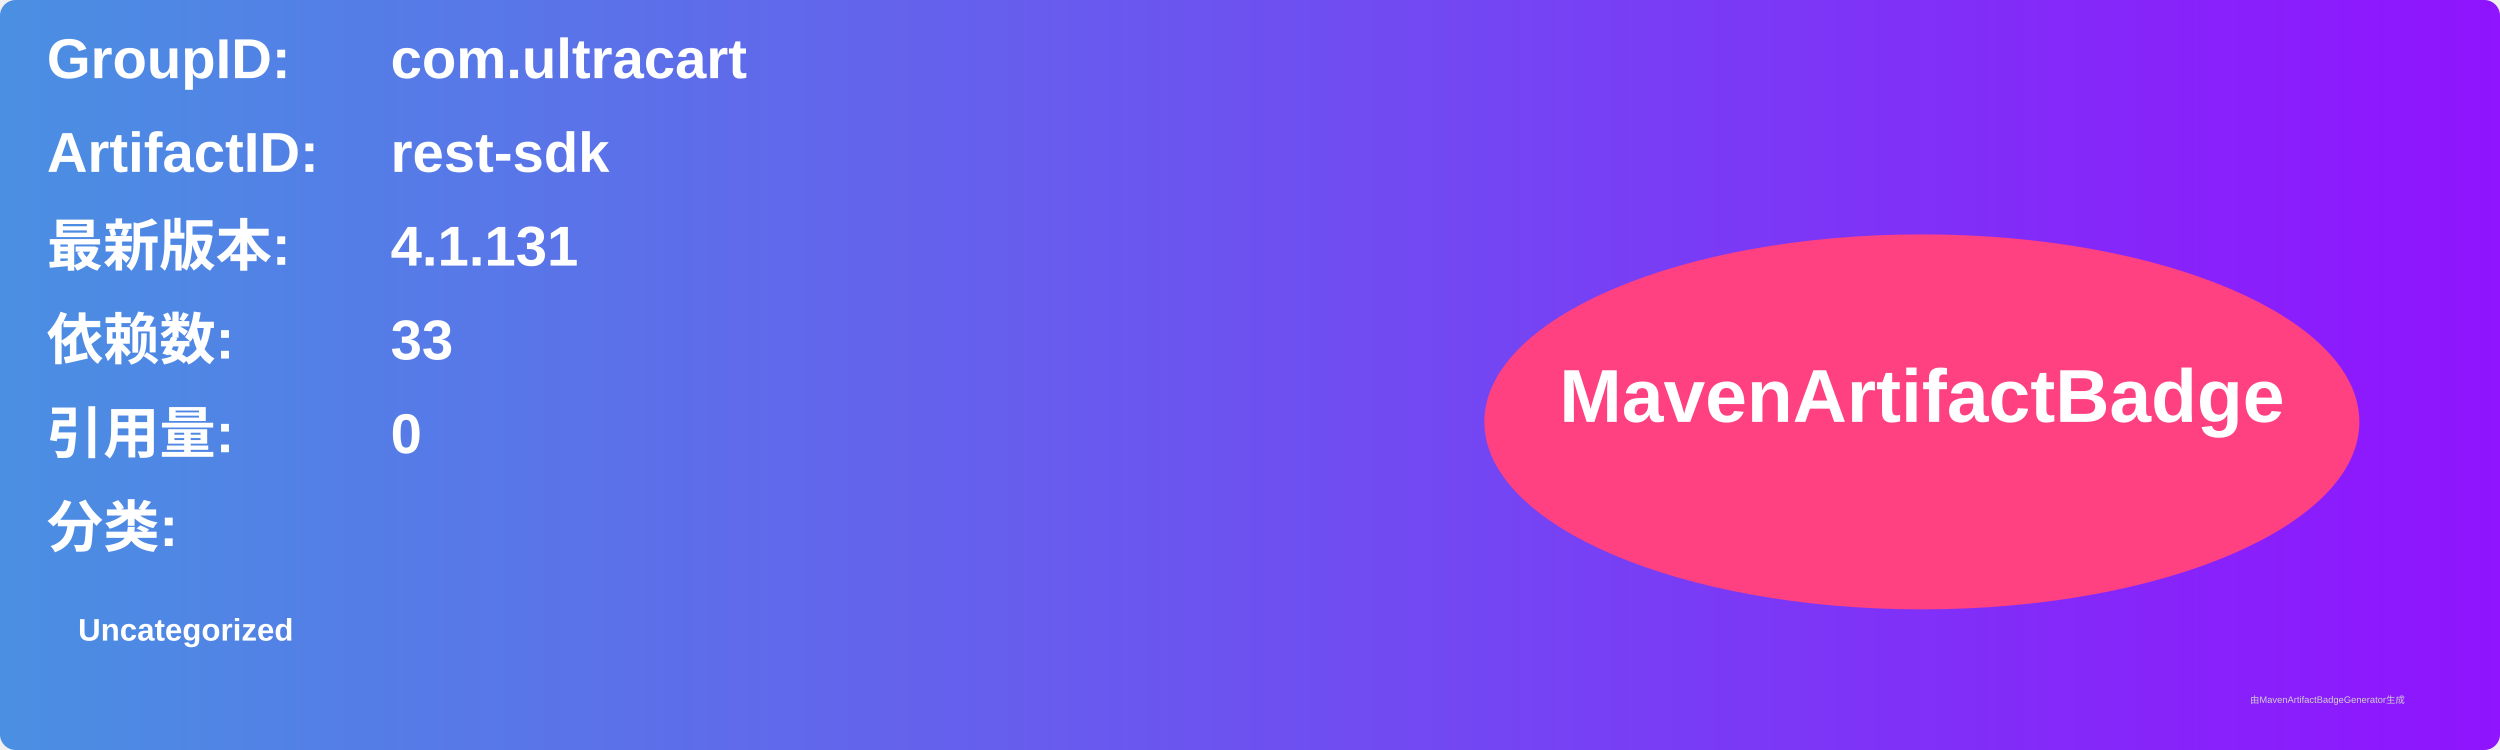
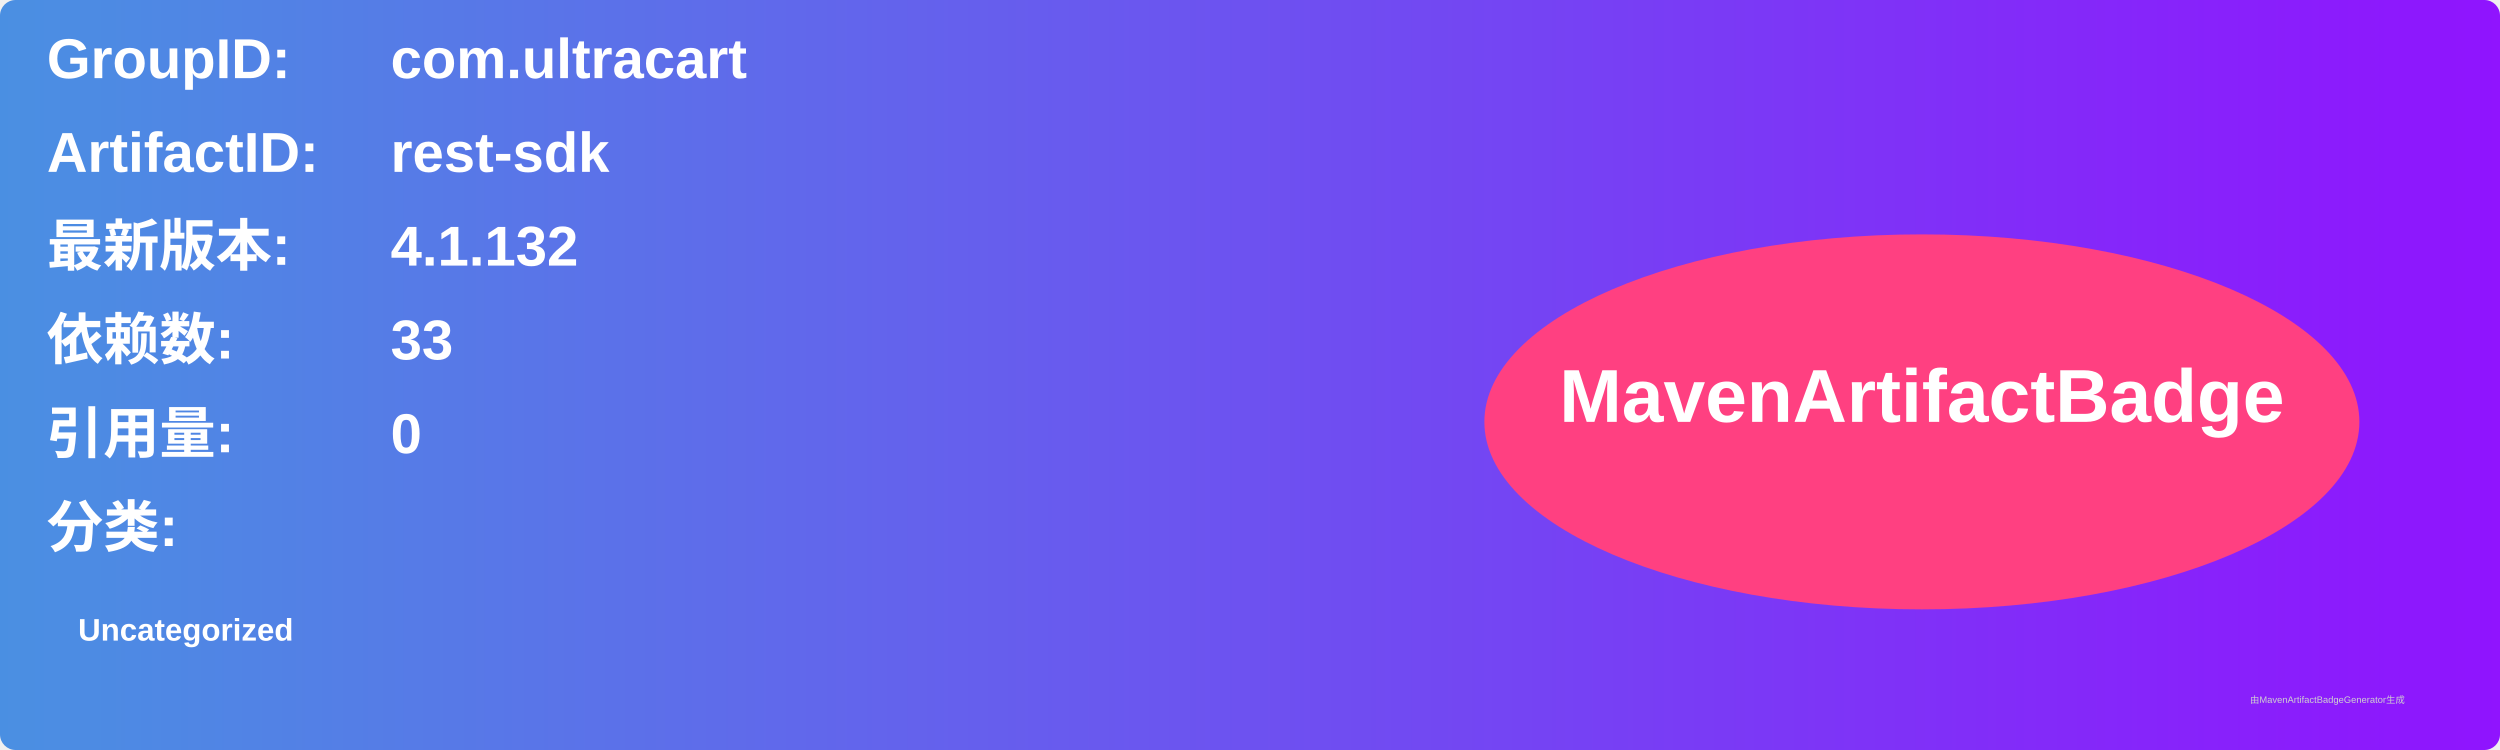
<svg xmlns="http://www.w3.org/2000/svg" width="800" height="240" viewBox="0 0 800 240">
  <linearGradient id="grad" x1="0%" y1="0%" x2="100%" y2="0%">
    <stop offset="0%" stop-color="#4a90e2" />
    <stop offset="100%" stop-color="#9013fe" />
  </linearGradient>
  <rect width="100%" height="100%" rx="5" ry="5" fill="url(#grad)" />
  <g transform="translate(15, 15)">
    <text x="0" y="10" font-family="Arial" font-size="18" fill="white" font-weight="bold" width="260">GroupID:</text>
    <text x="110" y="10" font-family="Arial" font-size="18" fill="white" font-weight="bold" width="460">com.ultracart</text>
    <text x="0" y="40" font-family="Arial" font-size="18" fill="white" font-weight="bold" width="260">ArtifactID:</text>
    <text x="110" y="40" font-family="Arial" font-size="18" fill="white" font-weight="bold" width="460">rest-sdk</text>
    <text x="0" y="70" font-family="Arial" font-size="18" fill="white" font-weight="bold">最新版本:</text>
    <text x="110" y="70" font-family="Arial" font-size="18" fill="white" font-weight="bold">
-       <tspan font-weight="bold">4.1.131</tspan>
+       <tspan font-weight="bold">4.1.132</tspan>
    </text>
    <text x="0" y="100" font-family="Arial" font-size="18" fill="white" font-weight="bold">依赖数: </text>
    <text x="110" y="100" font-family="Arial" font-size="18" fill="white">
      <tspan font-weight="bold">33</tspan>
    </text>
    <text x="0" y="130" font-family="Arial" font-size="18" fill="white" font-weight="bold">引用量: </text>
    <text x="110" y="130" font-family="Arial" font-size="18" fill="white">
      <tspan font-weight="bold">0</tspan>
    </text>
    <text x="0" y="160" font-family="Arial" font-size="18" fill="white" font-weight="bold">分类:</text>
    <text x="10" y="190" font-family="Arial" font-size="10" fill="white">
      <tspan font-weight="bold">Uncategorized</tspan>
    </text>
    <ellipse cx="600" cy="120" rx="140" ry="60" fill="#ff4081" />
    <text x="600" y="120" text-anchor="middle" font-family="Arial" font-size="24" fill="white" font-weight="bold">MavenArtifactBadge</text>
  </g>
  <text x="720" y="225" font-family="Arial" font-size="3" fill="#d0d0d0">由MavenArtifactBadgeGenerator生成</text>
</svg>
